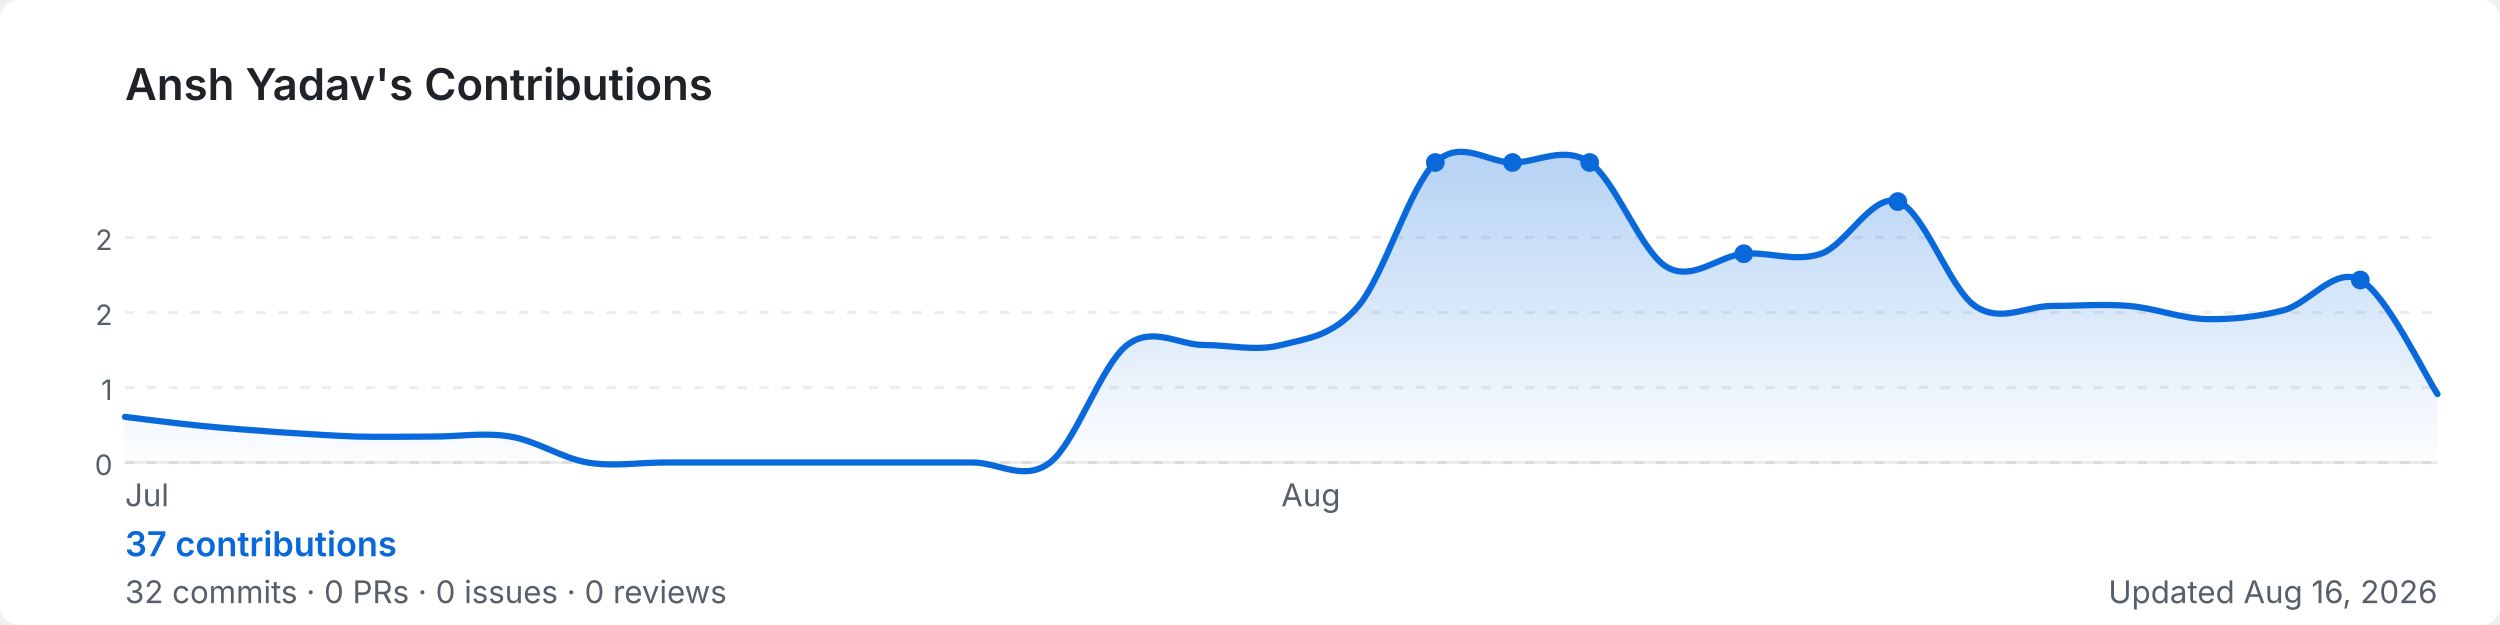
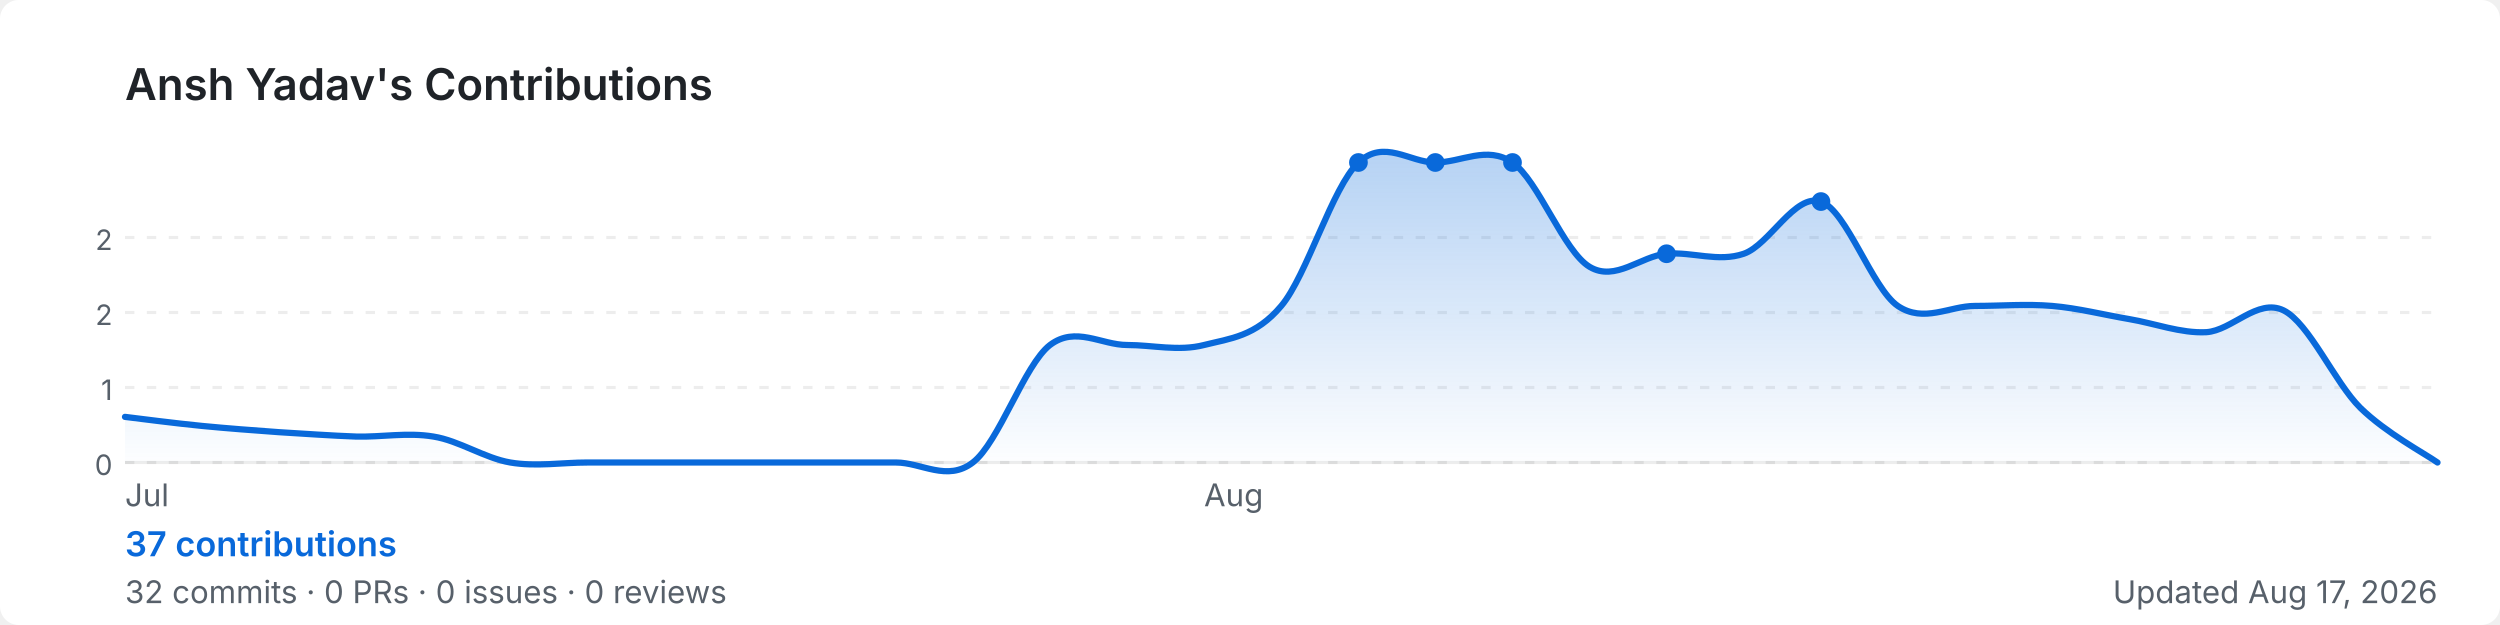
<svg xmlns="http://www.w3.org/2000/svg" width="800" height="200" viewBox="0 0 800 200" role="img" aria-label="Ansh Yadav's GitHub contribution graph">
  <defs>
-     <linearGradient id="area-2o6ml" x1="0" y1="0" x2="0" y2="1">
+     <linearGradient id="area-4nmi9" x1="0" y1="0" x2="0" y2="1">
      <stop offset="0%" stop-color="rgba(9,105,218,0.3)" />
      <stop offset="100%" stop-color="rgba(9,105,218,0)" />
    </linearGradient>
  </defs>
  <rect width="800" height="200" rx="6" fill="#ffffff" />
  <text x="40" y="32" font-size="14" font-weight="600" fill="#1f2328" font-family="-apple-system,BlinkMacSystemFont,'Segoe UI',sans-serif">
    Ansh Yadav's Contributions
  </text>
  <line x1="40" y1="76.0" x2="780" y2="76.0" stroke="rgba(27,31,35,0.08)" stroke-width="1" stroke-dasharray="3,4" />
  <text x="36" y="80.0" font-size="9" fill="#57606a" font-family="-apple-system,BlinkMacSystemFont,'Segoe UI',sans-serif" text-anchor="end">2</text>
  <line x1="40" y1="100.0" x2="780" y2="100.0" stroke="rgba(27,31,35,0.08)" stroke-width="1" stroke-dasharray="3,4" />
  <text x="36" y="104.0" font-size="9" fill="#57606a" font-family="-apple-system,BlinkMacSystemFont,'Segoe UI',sans-serif" text-anchor="end">2</text>
  <line x1="40" y1="124.0" x2="780" y2="124.0" stroke="rgba(27,31,35,0.08)" stroke-width="1" stroke-dasharray="3,4" />
  <text x="36" y="128.0" font-size="9" fill="#57606a" font-family="-apple-system,BlinkMacSystemFont,'Segoe UI',sans-serif" text-anchor="end">1</text>
  <line x1="40" y1="148.0" x2="780" y2="148.0" stroke="rgba(27,31,35,0.08)" stroke-width="1" stroke-dasharray="3,4" />
  <text x="36" y="152.0" font-size="9" fill="#57606a" font-family="-apple-system,BlinkMacSystemFont,'Segoe UI',sans-serif" text-anchor="end">0</text>
  <line x1="40" y1="148" x2="780" y2="148" stroke="rgba(27,31,35,0.08)" stroke-width="1" />
-   <path d="M 40.0,133.4 C 44.1,133.9 56.4,135.5 64.7,136.3 C 72.9,137.1 81.1,137.7 89.3,138.3 C 97.6,138.8 105.8,139.4 114.0,139.7 C 122.2,139.9 130.4,139.7 138.7,139.7 C 146.9,139.7 155.1,138.3 163.3,139.7 C 171.6,141.0 179.8,146.6 188.0,148.0 C 196.2,149.4 204.4,148.0 212.7,148.0 C 220.9,148.0 229.1,148.0 237.3,148.0 C 245.6,148.0 253.8,148.0 262.0,148.0 C 270.2,148.0 278.4,148.0 286.7,148.0 C 294.9,148.0 303.1,148.0 311.3,148.0 C 319.6,148.0 327.8,154.3 336.0,148.0 C 344.2,141.7 352.4,116.7 360.7,110.4 C 368.9,104.2 377.1,110.4 385.3,110.4 C 393.6,110.4 401.8,112.5 410.0,110.4 C 418.2,108.3 426.4,107.7 434.7,97.9 C 442.9,88.2 451.1,59.7 459.3,52.0 C 467.6,44.3 475.8,52.0 484.0,52.0 C 492.2,52.0 500.4,46.4 508.7,52.0 C 516.9,57.6 525.1,80.5 533.3,85.4 C 541.6,90.3 549.8,81.9 558.0,81.2 C 566.2,80.5 574.4,84.0 582.7,81.2 C 590.9,78.4 599.1,61.7 607.3,64.5 C 615.6,67.3 623.8,92.3 632.0,97.9 C 640.2,103.5 648.4,97.9 656.7,97.9 C 664.9,97.9 673.1,97.2 681.3,97.9 C 689.6,98.6 697.8,101.9 706.0,102.1 C 714.2,102.3 722.4,101.4 730.7,99.3 C 738.9,97.2 747.1,85.1 755.3,89.6 C 763.6,94.0 775.9,120.0 780.0,126.1 L 780.0,148 L 40.0,148 Z" fill="url(#area-2o6ml)" />
-   <path d="M 40.0,133.4 C 44.1,133.9 56.4,135.5 64.7,136.3 C 72.9,137.1 81.1,137.7 89.3,138.3 C 97.6,138.8 105.8,139.4 114.0,139.7 C 122.2,139.9 130.4,139.7 138.7,139.7 C 146.9,139.7 155.1,138.3 163.3,139.7 C 171.6,141.0 179.8,146.6 188.0,148.0 C 196.2,149.4 204.4,148.0 212.7,148.0 C 220.9,148.0 229.1,148.0 237.3,148.0 C 245.6,148.0 253.8,148.0 262.0,148.0 C 270.2,148.0 278.4,148.0 286.7,148.0 C 294.9,148.0 303.1,148.0 311.3,148.0 C 319.6,148.0 327.8,154.3 336.0,148.0 C 344.2,141.7 352.4,116.7 360.7,110.4 C 368.9,104.2 377.1,110.4 385.3,110.4 C 393.6,110.4 401.8,112.5 410.0,110.4 C 418.2,108.3 426.4,107.7 434.7,97.9 C 442.9,88.2 451.1,59.7 459.3,52.0 C 467.6,44.3 475.8,52.0 484.0,52.0 C 492.2,52.0 500.4,46.4 508.7,52.0 C 516.9,57.6 525.1,80.5 533.3,85.4 C 541.6,90.3 549.8,81.9 558.0,81.2 C 566.2,80.5 574.4,84.0 582.7,81.2 C 590.9,78.4 599.1,61.7 607.3,64.5 C 615.6,67.3 623.8,92.3 632.0,97.9 C 640.2,103.5 648.4,97.9 656.7,97.9 C 664.9,97.9 673.1,97.2 681.3,97.9 C 689.6,98.6 697.8,101.9 706.0,102.1 C 714.2,102.3 722.4,101.4 730.7,99.3 C 738.9,97.2 747.1,85.1 755.3,89.6 C 763.6,94.0 775.9,120.0 780.0,126.1" fill="none" stroke="#0969da" stroke-width="2" stroke-linejoin="round" stroke-linecap="round" />
-   <circle cx="508.7" cy="52.0" r="3" fill="#0969da">
+   <path d="M 40.0,133.4 C 44.1,133.9 56.4,135.5 64.7,136.3 C 72.9,137.1 81.1,137.7 89.3,138.3 C 97.6,138.8 105.8,139.4 114.0,139.7 C 122.2,139.9 130.4,138.3 138.7,139.7 C 146.9,141.0 155.1,146.6 163.3,148.0 C 171.6,149.4 179.8,148.0 188.0,148.0 C 196.2,148.0 204.4,148.0 212.7,148.0 C 220.9,148.0 229.1,148.0 237.3,148.0 C 245.6,148.0 253.8,148.0 262.0,148.0 C 270.2,148.0 278.4,148.0 286.7,148.0 C 294.9,148.0 303.1,154.3 311.3,148.0 C 319.6,141.7 327.8,116.7 336.0,110.4 C 344.2,104.2 352.4,110.4 360.7,110.4 C 368.9,110.4 377.1,112.5 385.3,110.4 C 393.6,108.3 401.8,107.7 410.0,97.9 C 418.2,88.2 426.4,59.7 434.7,52.0 C 442.9,44.3 451.1,52.0 459.3,52.0 C 467.6,52.0 475.8,46.4 484.0,52.0 C 492.2,57.6 500.4,80.5 508.7,85.4 C 516.9,90.3 525.1,81.9 533.3,81.2 C 541.6,80.5 549.8,84.0 558.0,81.2 C 566.2,78.4 574.4,61.7 582.7,64.5 C 590.9,67.3 599.1,92.3 607.3,97.9 C 615.6,103.5 623.8,97.9 632.0,97.9 C 640.2,97.9 648.4,97.2 656.7,97.9 C 664.9,98.6 673.1,100.7 681.3,102.1 C 689.6,103.5 697.8,106.7 706.0,106.3 C 714.2,105.8 722.4,95.3 730.7,99.3 C 738.9,103.3 747.1,122.4 755.3,130.5 C 763.6,138.6 775.9,145.1 780.0,148.0 L 780.0,148 L 40.0,148 Z" fill="url(#area-4nmi9)" />
+   <path d="M 40.0,133.4 C 44.1,133.9 56.4,135.5 64.7,136.3 C 72.9,137.1 81.1,137.7 89.3,138.3 C 97.6,138.8 105.8,139.4 114.0,139.7 C 122.2,139.9 130.4,138.3 138.7,139.7 C 146.9,141.0 155.1,146.6 163.3,148.0 C 171.6,149.4 179.8,148.0 188.0,148.0 C 196.2,148.0 204.4,148.0 212.7,148.0 C 220.9,148.0 229.1,148.0 237.3,148.0 C 245.6,148.0 253.8,148.0 262.0,148.0 C 270.2,148.0 278.4,148.0 286.7,148.0 C 294.9,148.0 303.1,154.3 311.3,148.0 C 319.6,141.7 327.8,116.7 336.0,110.4 C 344.2,104.2 352.4,110.4 360.7,110.4 C 368.9,110.4 377.1,112.5 385.3,110.4 C 393.6,108.3 401.8,107.7 410.0,97.9 C 418.2,88.2 426.4,59.7 434.7,52.0 C 442.9,44.3 451.1,52.0 459.3,52.0 C 467.6,52.0 475.8,46.4 484.0,52.0 C 492.2,57.6 500.4,80.5 508.7,85.4 C 516.9,90.3 525.1,81.9 533.3,81.2 C 541.6,80.5 549.8,84.0 558.0,81.2 C 566.2,78.4 574.4,61.7 582.7,64.5 C 590.9,67.3 599.1,92.3 607.3,97.9 C 615.6,103.5 623.8,97.9 632.0,97.9 C 640.2,97.9 648.4,97.2 656.7,97.9 C 664.9,98.6 673.1,100.7 681.3,102.1 C 689.6,103.5 697.8,106.7 706.0,106.3 C 714.2,105.8 722.4,95.3 730.7,99.3 C 738.9,103.3 747.1,122.4 755.3,130.5 C 763.6,138.6 775.9,145.1 780.0,148.0" fill="none" stroke="#0969da" stroke-width="2" stroke-linejoin="round" stroke-linecap="round" />
+   <circle cx="484.0" cy="52.0" r="3" fill="#0969da">
    </circle>
-   <circle cx="607.3" cy="64.5" r="3" fill="#0969da">
+   <circle cx="582.7" cy="64.5" r="3" fill="#0969da">
+     </circle>
+   <circle cx="434.7" cy="52.0" r="3" fill="#0969da">
    </circle>
  <circle cx="459.3" cy="52.0" r="3" fill="#0969da">
    </circle>
-   <circle cx="484.0" cy="52.0" r="3" fill="#0969da">
-     </circle>
-   <circle cx="558.0" cy="81.2" r="3" fill="#0969da">
-     </circle>
-   <circle cx="755.3" cy="89.6" r="3" fill="#0969da">
+   <circle cx="533.3" cy="81.2" r="3" fill="#0969da">
    </circle>
  <text x="40.0" y="162" font-size="10" fill="#57606a" font-family="-apple-system,BlinkMacSystemFont,'Segoe UI',sans-serif">Jul</text>
-   <text x="410.0" y="162" font-size="10" fill="#57606a" font-family="-apple-system,BlinkMacSystemFont,'Segoe UI',sans-serif">Aug</text>
+   <text x="385.3" y="162" font-size="10" fill="#57606a" font-family="-apple-system,BlinkMacSystemFont,'Segoe UI',sans-serif">Aug</text>
  <text x="40" y="178" font-size="11" font-weight="600" fill="#0969da" font-family="-apple-system,BlinkMacSystemFont,'Segoe UI',sans-serif">
    37 contributions
  </text>
  <text x="40" y="193" font-size="10" fill="#57606a" font-family="-apple-system,BlinkMacSystemFont,'Segoe UI',sans-serif">
    32 commits · 0 PRs · 0 issues · 0 reviews
  </text>
  <text x="780" y="193" font-size="10" fill="#57606a" text-anchor="end" font-family="-apple-system,BlinkMacSystemFont,'Segoe UI',sans-serif">
-     Updated Aug 16, 2026
+     Updated Aug 17, 2026
  </text>
</svg>
